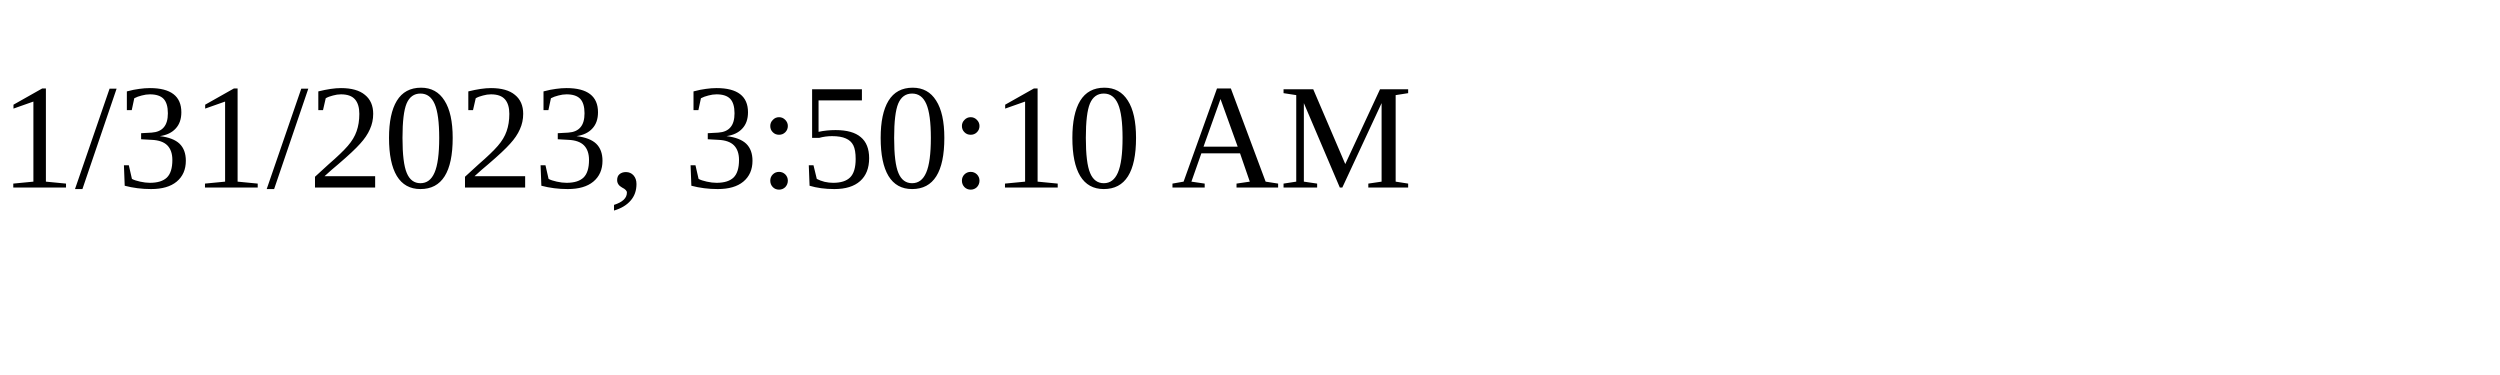
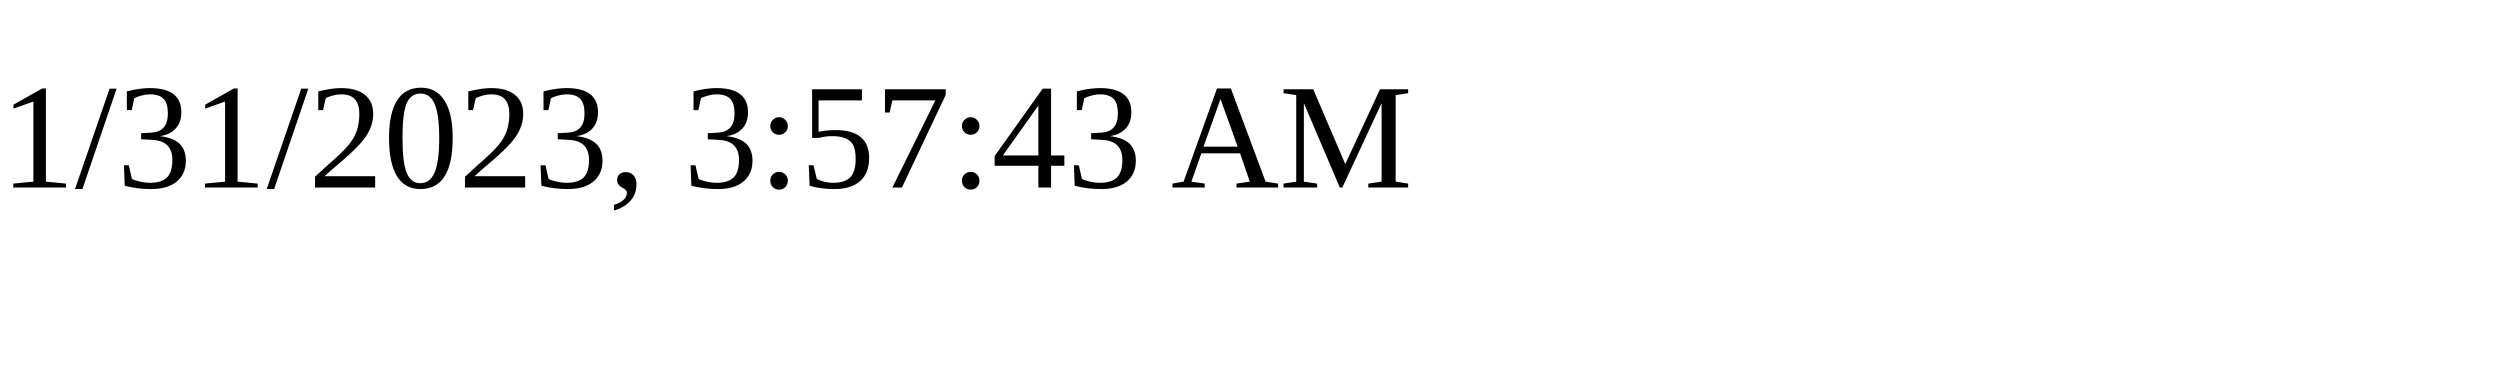
<svg xmlns="http://www.w3.org/2000/svg" height="30" width="200">
-   <text x="0" y="15">1/31/2023, 3:50:10 AM</text>
+   <text x="0" y="15">1/31/2023, 3:57:43 AM</text>
</svg>
